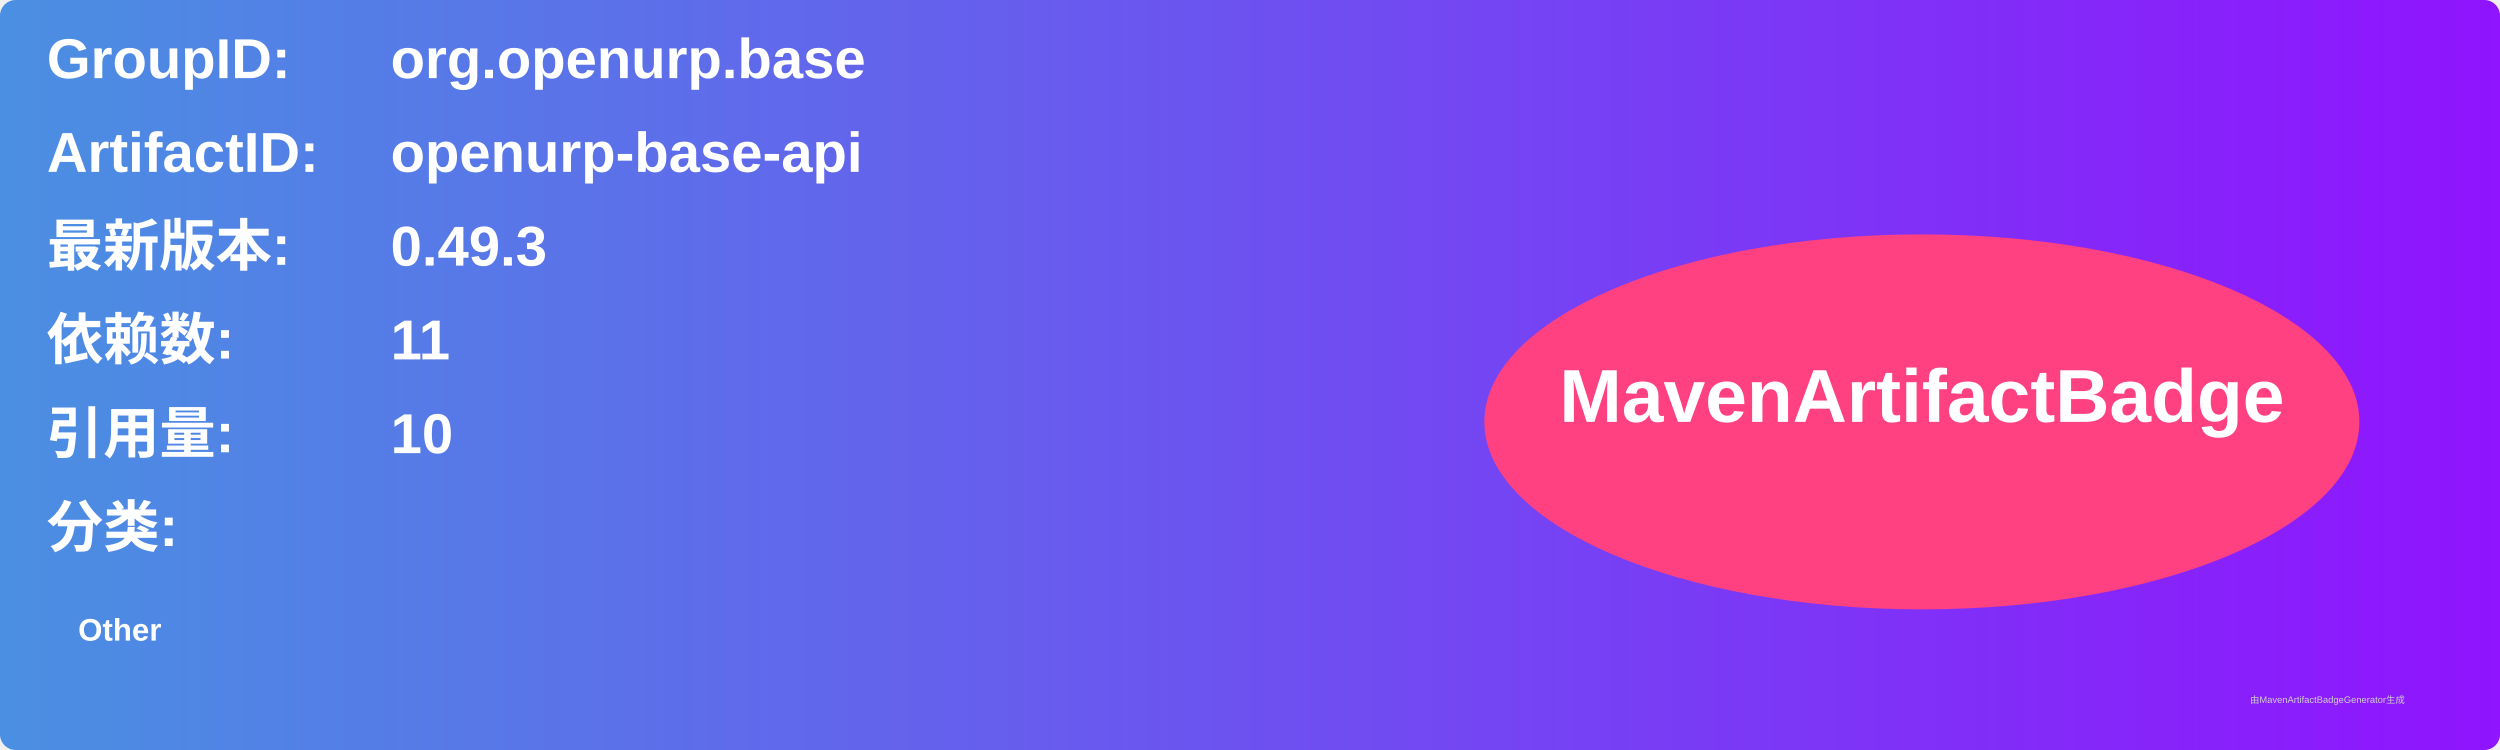
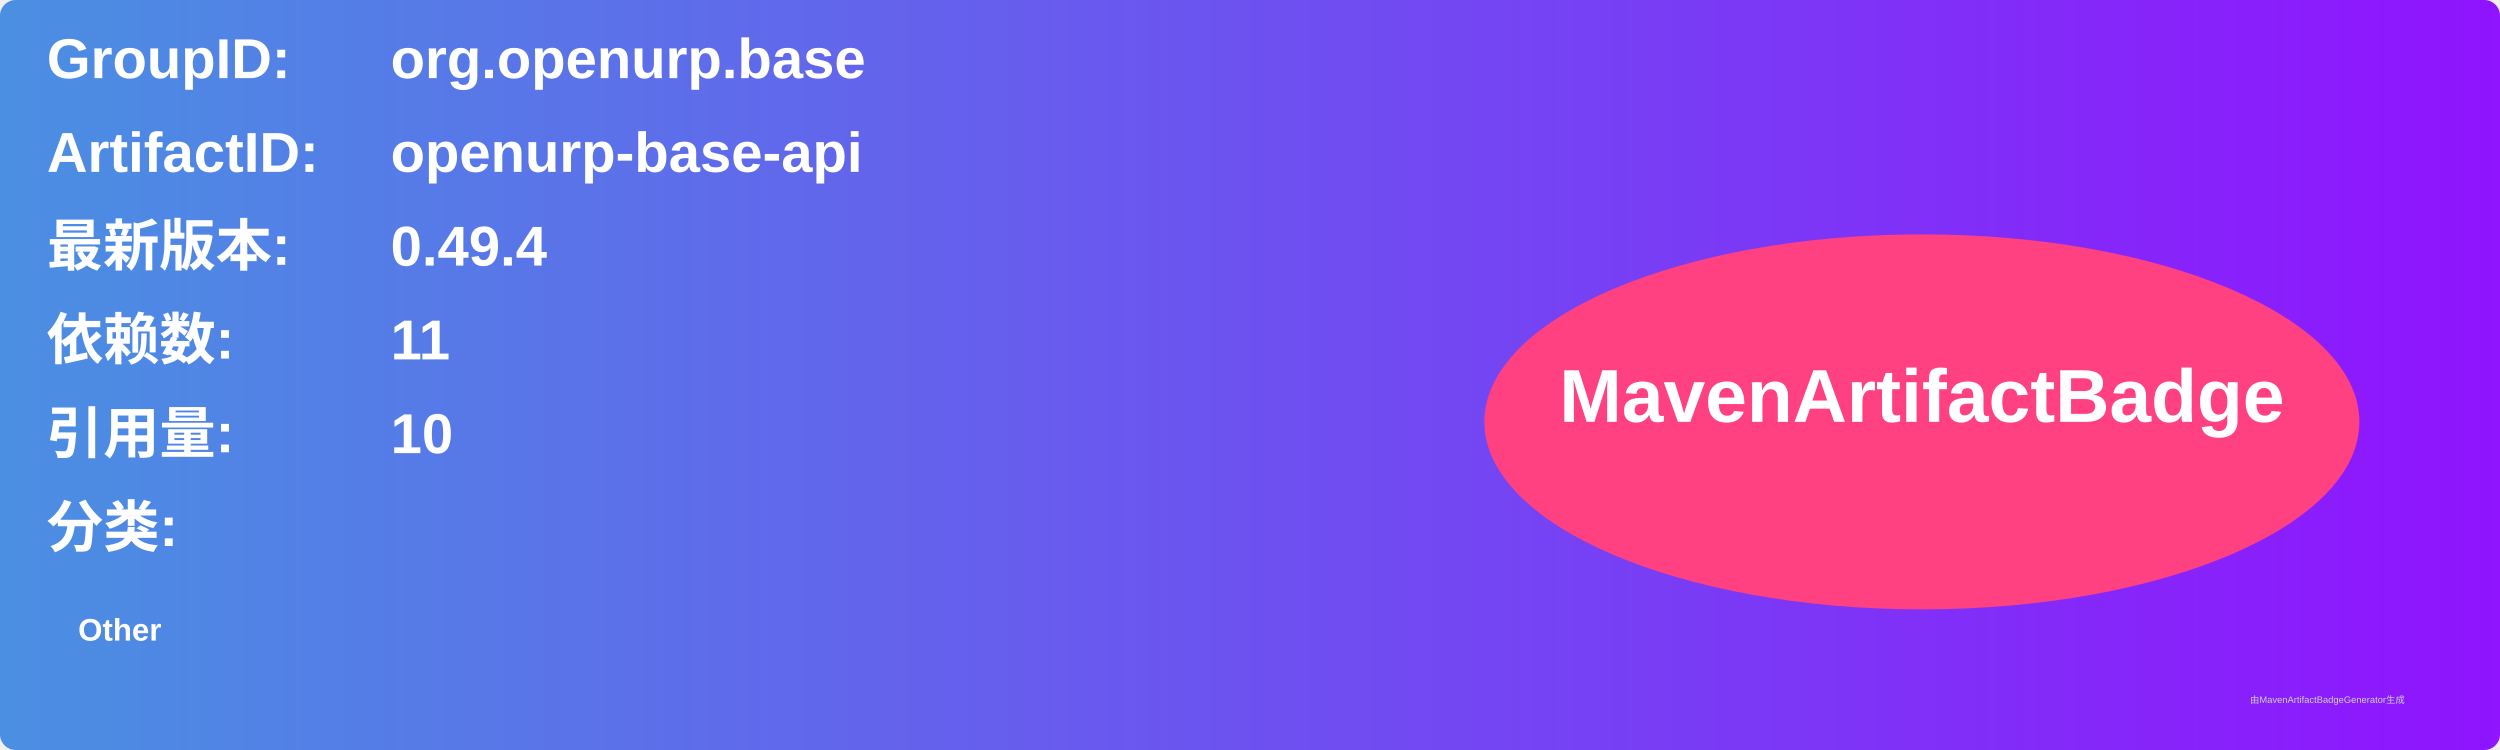
<svg xmlns="http://www.w3.org/2000/svg" width="800" height="240" viewBox="0 0 800 240">
  <linearGradient id="grad" x1="0%" y1="0%" x2="100%" y2="0%">
    <stop offset="0%" stop-color="#4a90e2" />
    <stop offset="100%" stop-color="#9013fe" />
  </linearGradient>
  <rect width="100%" height="100%" rx="5" ry="5" fill="url(#grad)" />
  <g transform="translate(15, 15)">
    <text x="0" y="10" font-family="Arial" font-size="18" fill="white" font-weight="bold" width="260">GroupID:</text>
    <text x="110" y="10" font-family="Arial" font-size="18" fill="white" font-weight="bold" width="460">org.openurp.base</text>
    <text x="0" y="40" font-family="Arial" font-size="18" fill="white" font-weight="bold" width="260">ArtifactID:</text>
    <text x="110" y="40" font-family="Arial" font-size="18" fill="white" font-weight="bold" width="460">openurp-base-api</text>
    <text x="0" y="70" font-family="Arial" font-size="18" fill="white" font-weight="bold">最新版本:</text>
    <text x="110" y="70" font-family="Arial" font-size="18" fill="white" font-weight="bold">
-       <tspan font-weight="bold">0.49.3</tspan>
+       <tspan font-weight="bold">0.49.4</tspan>
    </text>
    <text x="0" y="100" font-family="Arial" font-size="18" fill="white" font-weight="bold">依赖数: </text>
    <text x="110" y="100" font-family="Arial" font-size="18" fill="white">
      <tspan font-weight="bold">11</tspan>
    </text>
    <text x="0" y="130" font-family="Arial" font-size="18" fill="white" font-weight="bold">引用量: </text>
    <text x="110" y="130" font-family="Arial" font-size="18" fill="white">
      <tspan font-weight="bold">10</tspan>
    </text>
    <text x="0" y="160" font-family="Arial" font-size="18" fill="white" font-weight="bold">分类:</text>
    <text x="10" y="190" font-family="Arial" font-size="10" fill="white">
      <tspan font-weight="bold">Other</tspan>
    </text>
    <ellipse cx="600" cy="120" rx="140" ry="60" fill="#ff4081" />
    <text x="600" y="120" text-anchor="middle" font-family="Arial" font-size="24" fill="white" font-weight="bold">MavenArtifactBadge</text>
  </g>
  <text x="720" y="225" font-family="Arial" font-size="3" fill="#d0d0d0">由MavenArtifactBadgeGenerator生成</text>
</svg>
